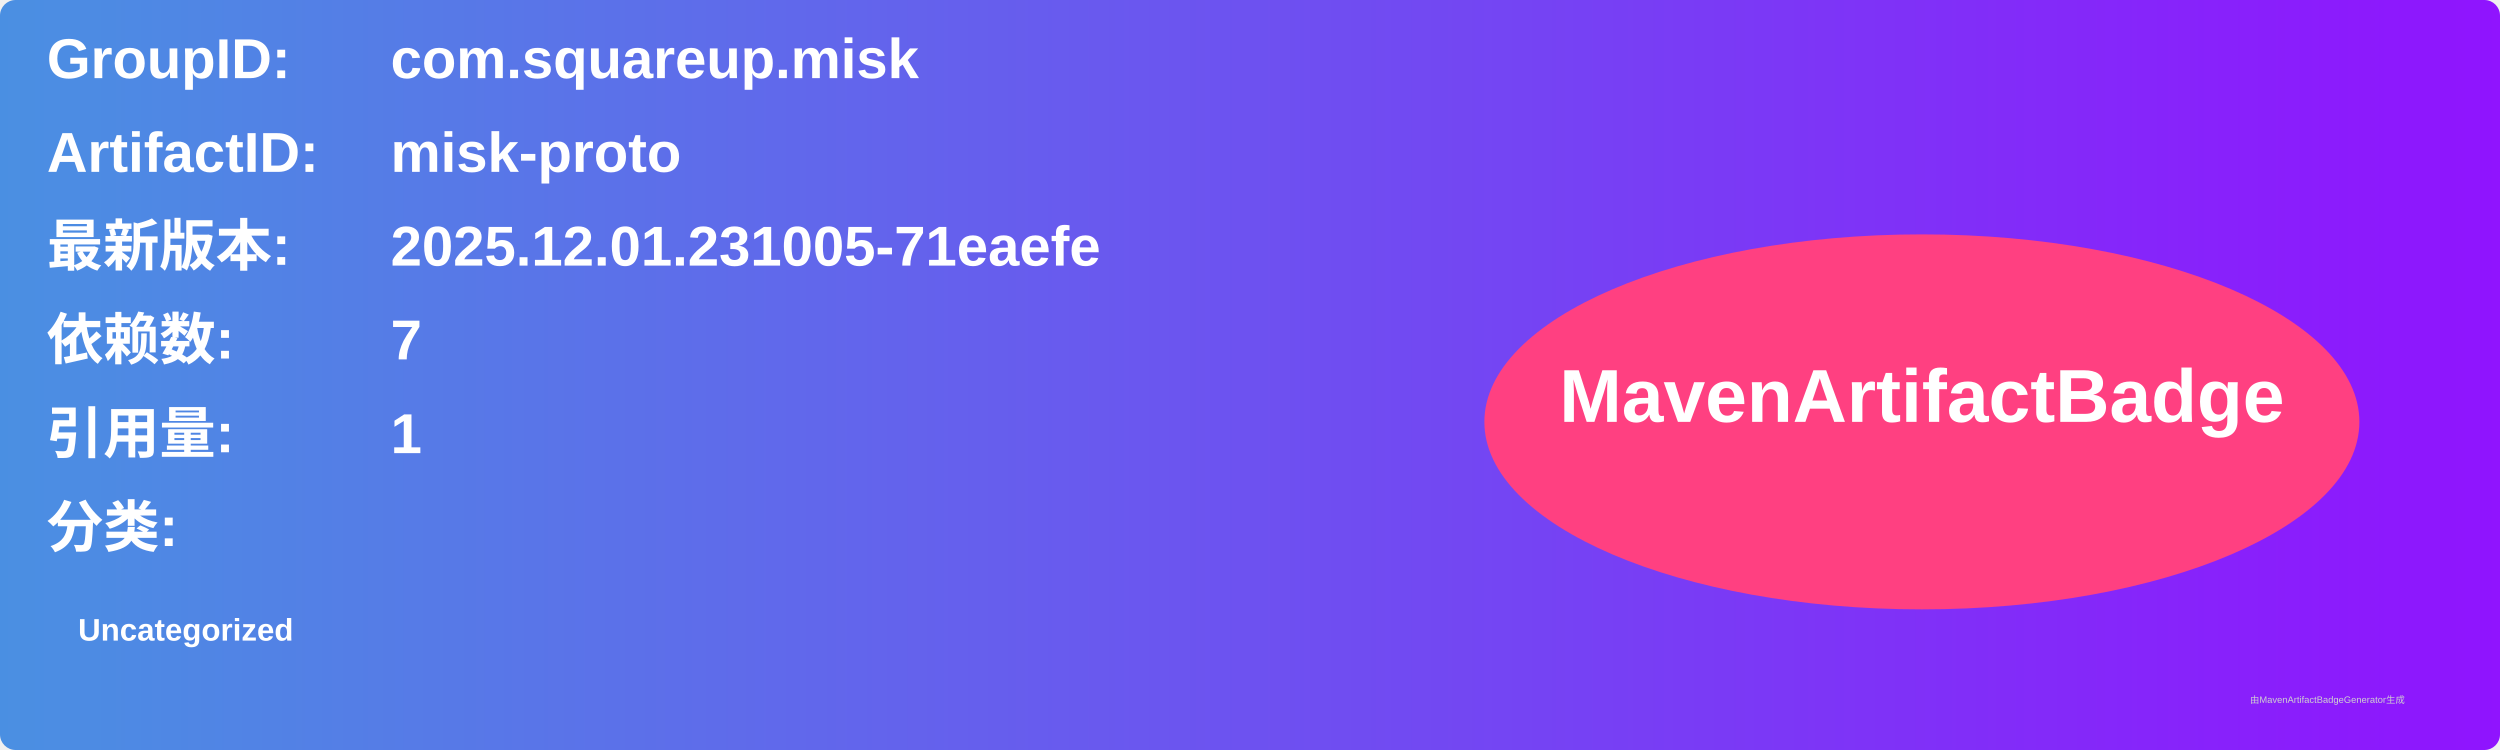
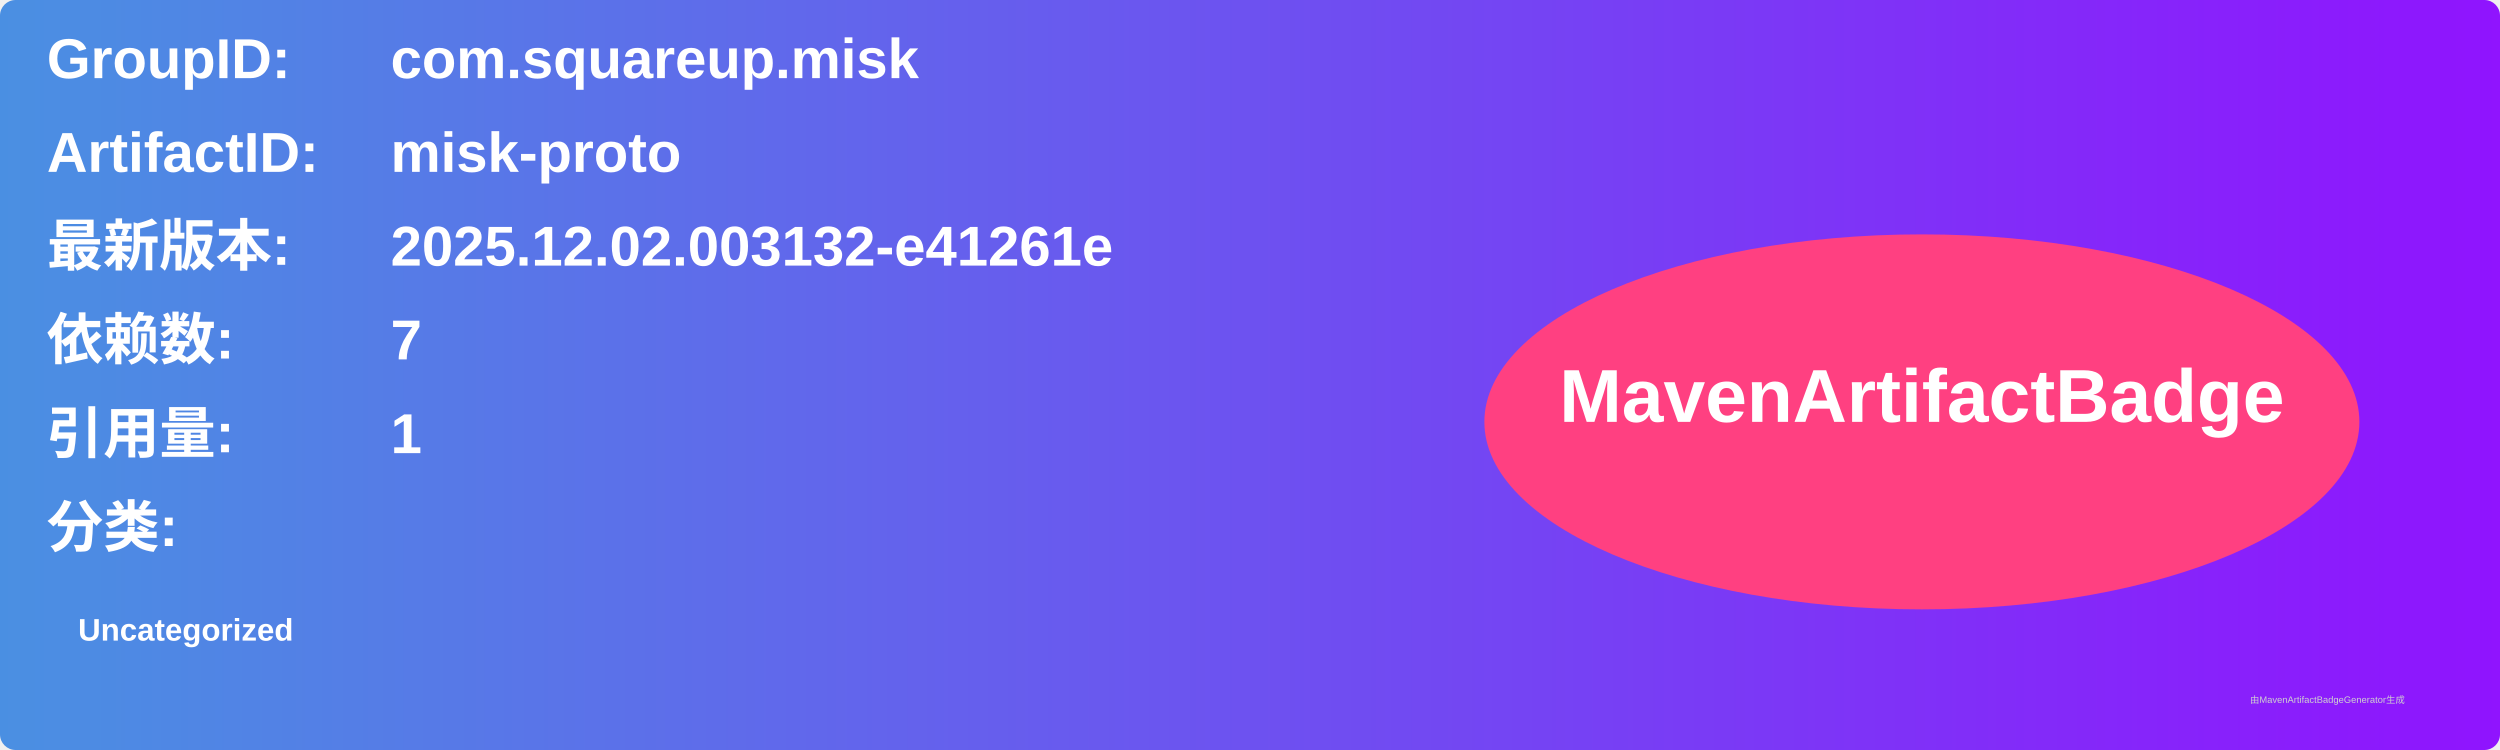
<svg xmlns="http://www.w3.org/2000/svg" width="800" height="240" viewBox="0 0 800 240">
  <linearGradient id="grad" x1="0%" y1="0%" x2="100%" y2="0%">
    <stop offset="0%" stop-color="#4a90e2" />
    <stop offset="100%" stop-color="#9013fe" />
  </linearGradient>
  <rect width="100%" height="100%" rx="5" ry="5" fill="url(#grad)" />
  <g transform="translate(15, 15)">
    <text x="0" y="10" font-family="Arial" font-size="18" fill="white" font-weight="bold" width="260">GroupID:</text>
    <text x="110" y="10" font-family="Arial" font-size="18" fill="white" font-weight="bold" width="460">com.squareup.misk</text>
    <text x="0" y="40" font-family="Arial" font-size="18" fill="white" font-weight="bold" width="260">ArtifactID:</text>
    <text x="110" y="40" font-family="Arial" font-size="18" fill="white" font-weight="bold" width="460">misk-proto</text>
    <text x="0" y="70" font-family="Arial" font-size="18" fill="white" font-weight="bold">最新版本:</text>
    <text x="110" y="70" font-family="Arial" font-size="18" fill="white" font-weight="bold">
-       <tspan font-weight="bold">2025.12.01.231005-71eaefe</tspan>
+       <tspan font-weight="bold">2025.12.02.003132-e41261e</tspan>
    </text>
    <text x="0" y="100" font-family="Arial" font-size="18" fill="white" font-weight="bold">依赖数: </text>
    <text x="110" y="100" font-family="Arial" font-size="18" fill="white">
      <tspan font-weight="bold">7</tspan>
    </text>
    <text x="0" y="130" font-family="Arial" font-size="18" fill="white" font-weight="bold">引用量: </text>
    <text x="110" y="130" font-family="Arial" font-size="18" fill="white">
      <tspan font-weight="bold">1</tspan>
    </text>
    <text x="0" y="160" font-family="Arial" font-size="18" fill="white" font-weight="bold">分类:</text>
    <text x="10" y="190" font-family="Arial" font-size="10" fill="white">
      <tspan font-weight="bold">Uncategorized</tspan>
    </text>
    <ellipse cx="600" cy="120" rx="140" ry="60" fill="#ff4081" />
    <text x="600" y="120" text-anchor="middle" font-family="Arial" font-size="24" fill="white" font-weight="bold">MavenArtifactBadge</text>
  </g>
  <text x="720" y="225" font-family="Arial" font-size="3" fill="#d0d0d0">由MavenArtifactBadgeGenerator生成</text>
</svg>
